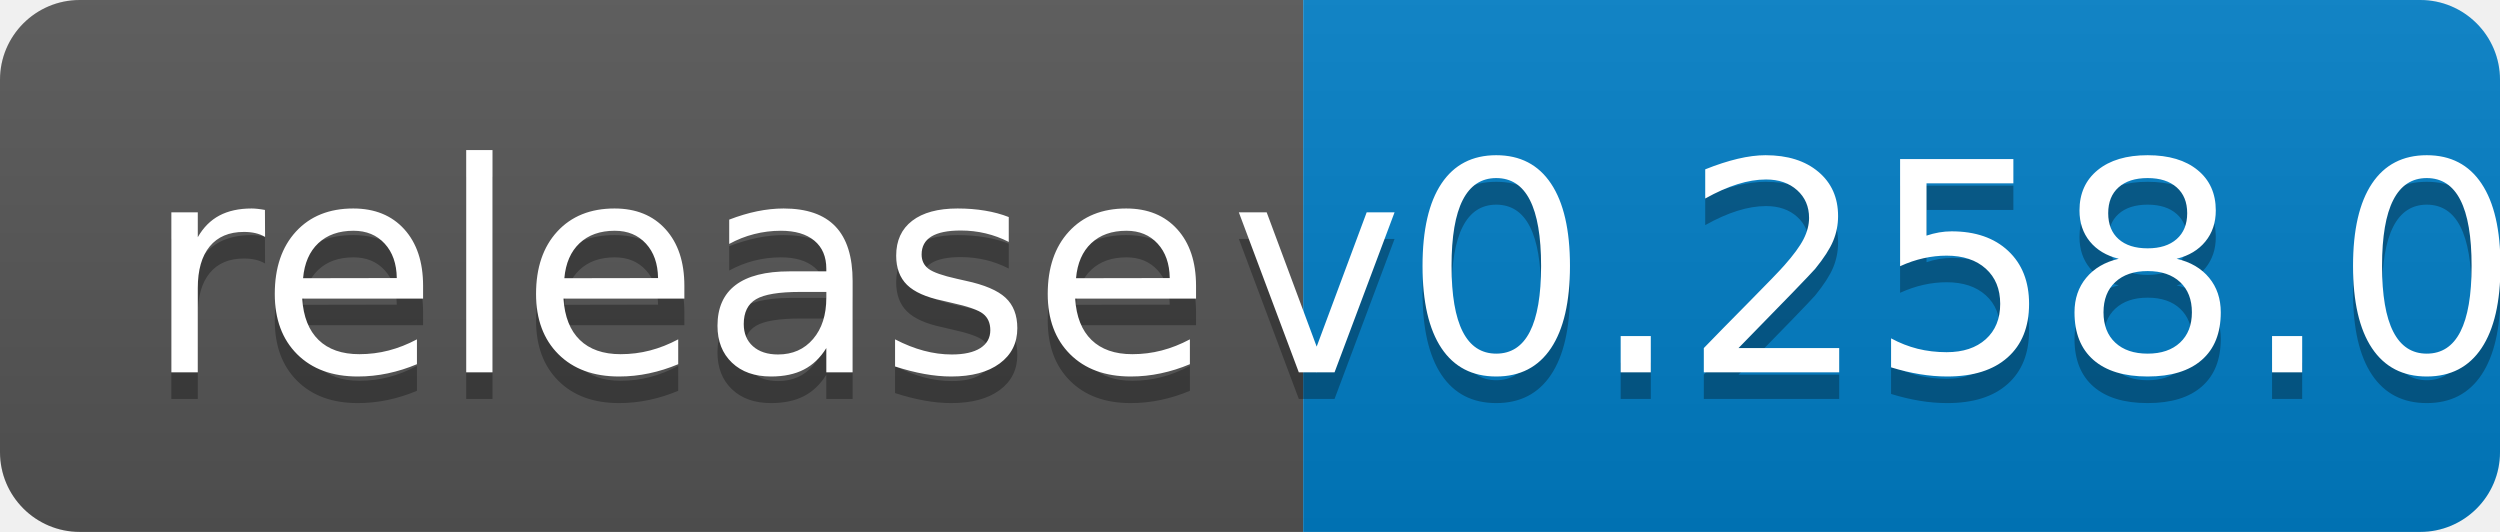
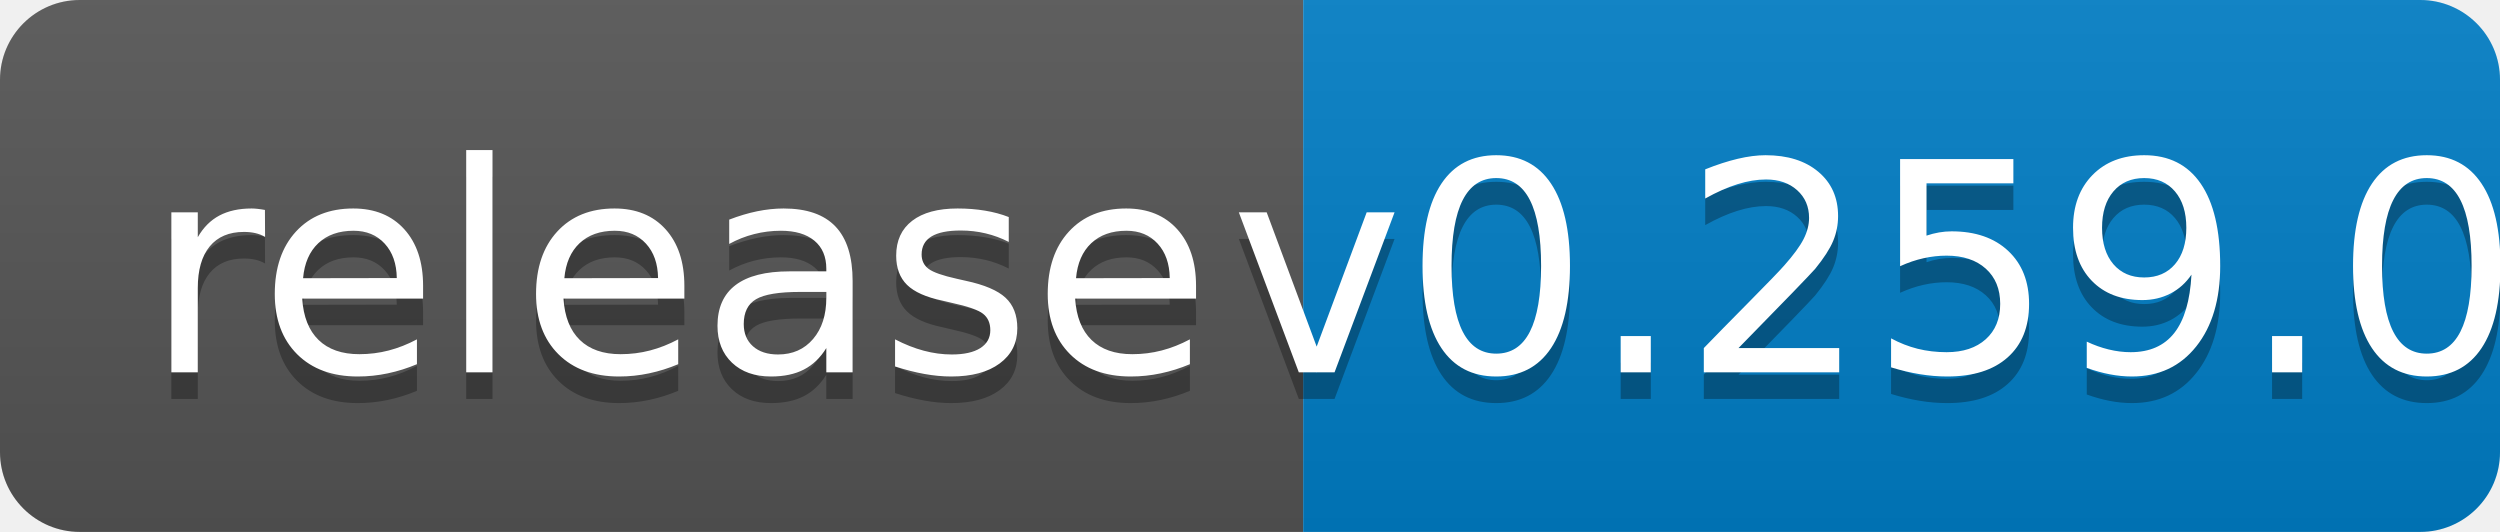
<svg xmlns="http://www.w3.org/2000/svg" width="94" height="20">
  <linearGradient id="b" x2="0" y2="100%">
    <stop offset="0" stop-color="#bbb" stop-opacity=".1" />
    <stop offset="1" stop-opacity=".1" />
  </linearGradient>
  <clipPath id="a">
    <rect width="94" height="20" rx="3" fill="#fff" />
  </clipPath>
  <g clip-path="url(#a)">
    <path fill="#555" d="M0 0h49v20H0z" />
    <path fill="#007ec6" d="M49 0h45v20H49z" />
    <path fill="url(#b)" d="M0 0h94v20H0z" />
  </g>
  <g fill="#fff" text-anchor="middle" font-family="DejaVu Sans,Verdana,Geneva,sans-serif" font-size="110">
    <text x="255" y="150" fill="#010101" fill-opacity=".3" transform="scale(.1)" textLength="390">release</text>
    <text x="255" y="140" transform="scale(.1)" textLength="390">release</text>
-     <text x="705" y="150" fill="#010101" fill-opacity=".3" transform="scale(.1)" textLength="350">v0.258.0</text>
-     <text x="705" y="140" transform="scale(.1)" textLength="350">v0.258.0</text>
+     <text x="705" y="150" fill="#010101" fill-opacity=".3" transform="scale(.1)" textLength="350">v0.259.0</text>
+     <text x="705" y="140" transform="scale(.1)" textLength="350">v0.259.0</text>
  </g>
</svg>
